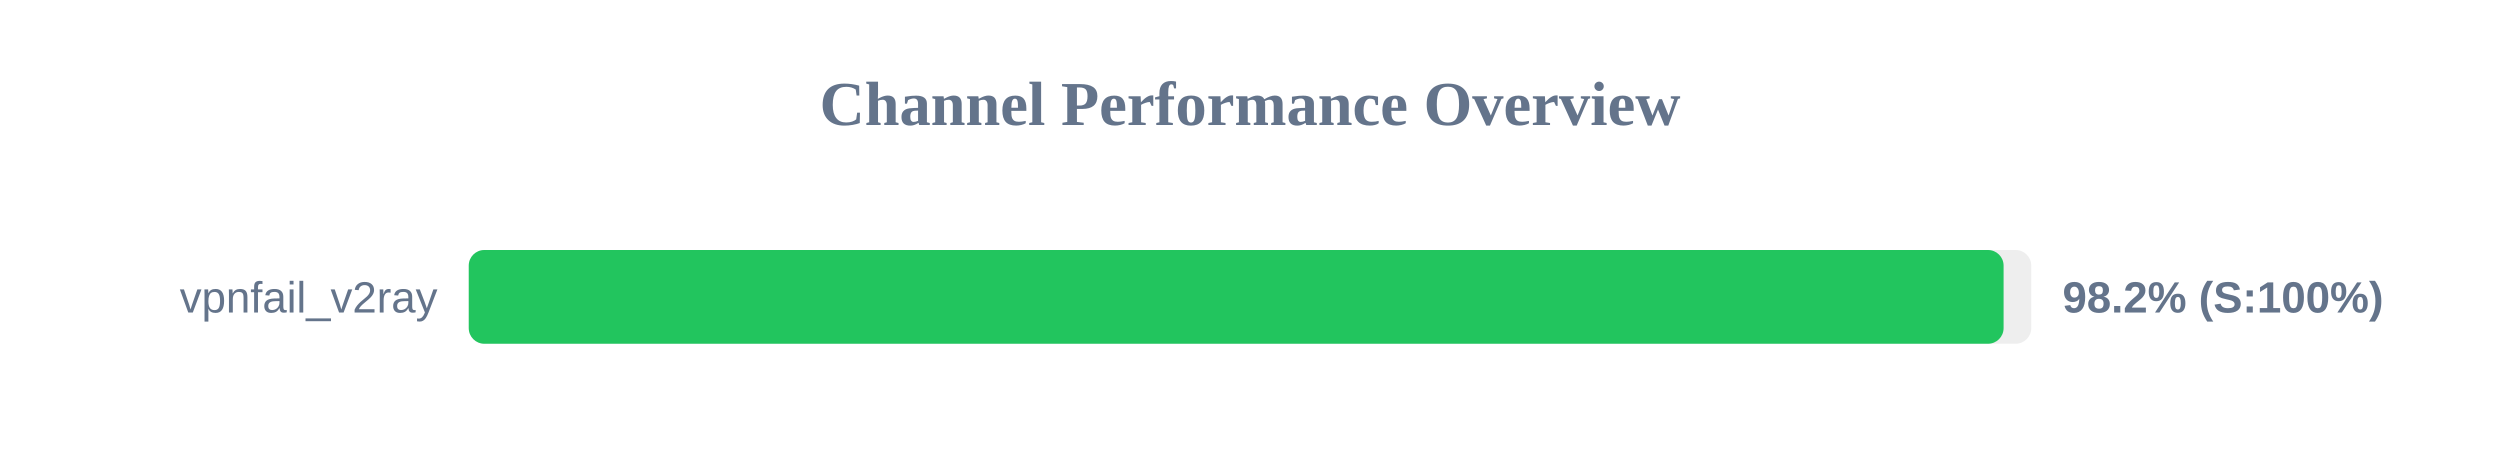
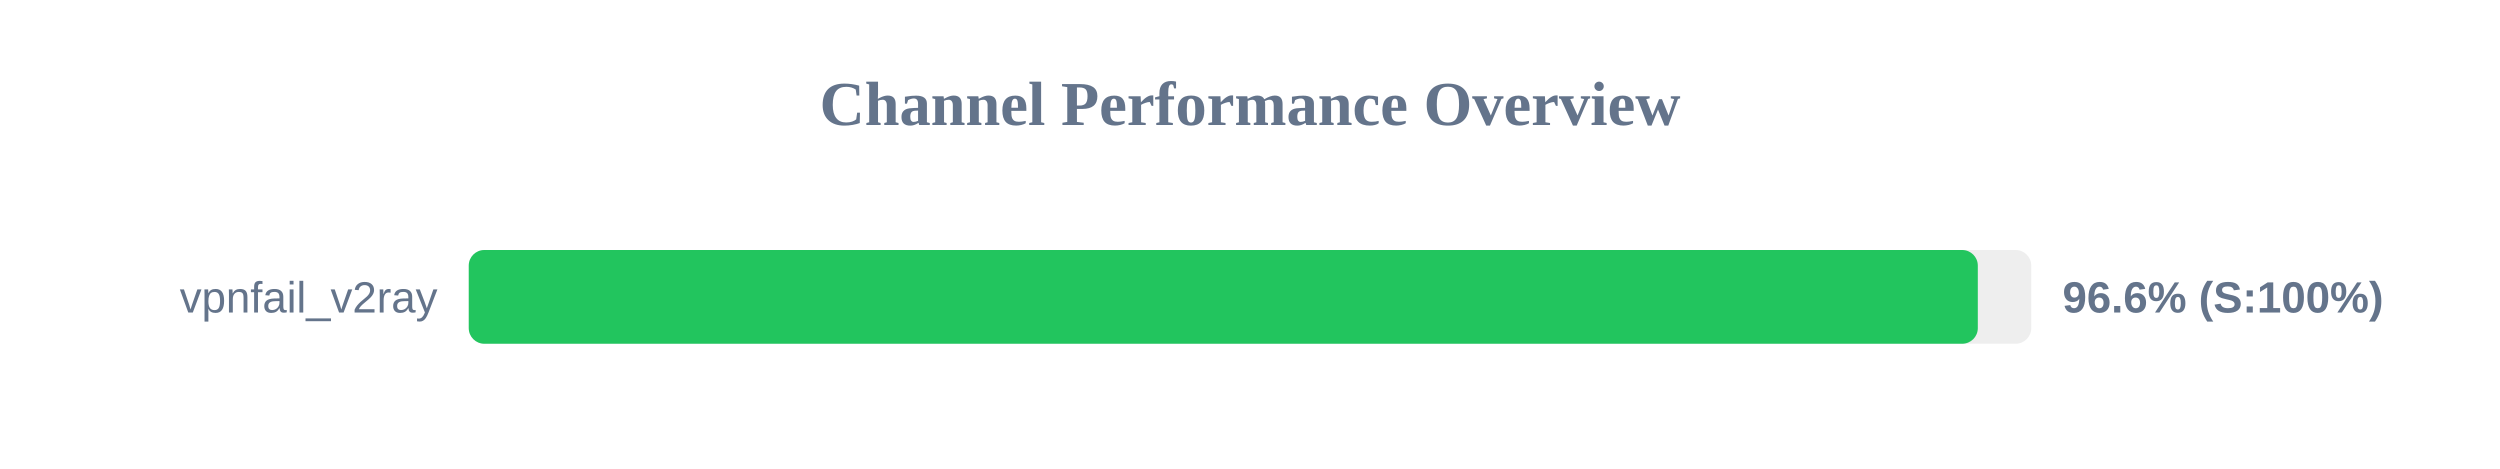
<svg xmlns="http://www.w3.org/2000/svg" width="800" height="150" version="1.1">
  <style>
        .row { font: 14px Arial; fill: #64748b; }
        .score { font: bold 14px Arial; fill: #64748b; }
    </style>
  <text x="400" y="40" text-anchor="middle" font-size="20px" font-weight="bold" fill="#64748b">Channel Performance Overview</text>
  <rect x="150" y="80" width="500" height="30" fill="#eee" rx="5" />
-   <rect x="150" y="80" width="491.15" height="30" fill="#22c55e" rx="5" />
+   <rect x="150" y="80" width="482.9" height="30" fill="#22c55e" rx="5" />
  <text x="140" y="100" text-anchor="end" class="row">vpnfail_v2ray</text>
-   <text x="660" y="100" text-anchor="start" class="score">98.2% (S:100%)</text>
+   <text x="660" y="100" text-anchor="start" class="score">96.6% (S:100%)</text>
</svg>
